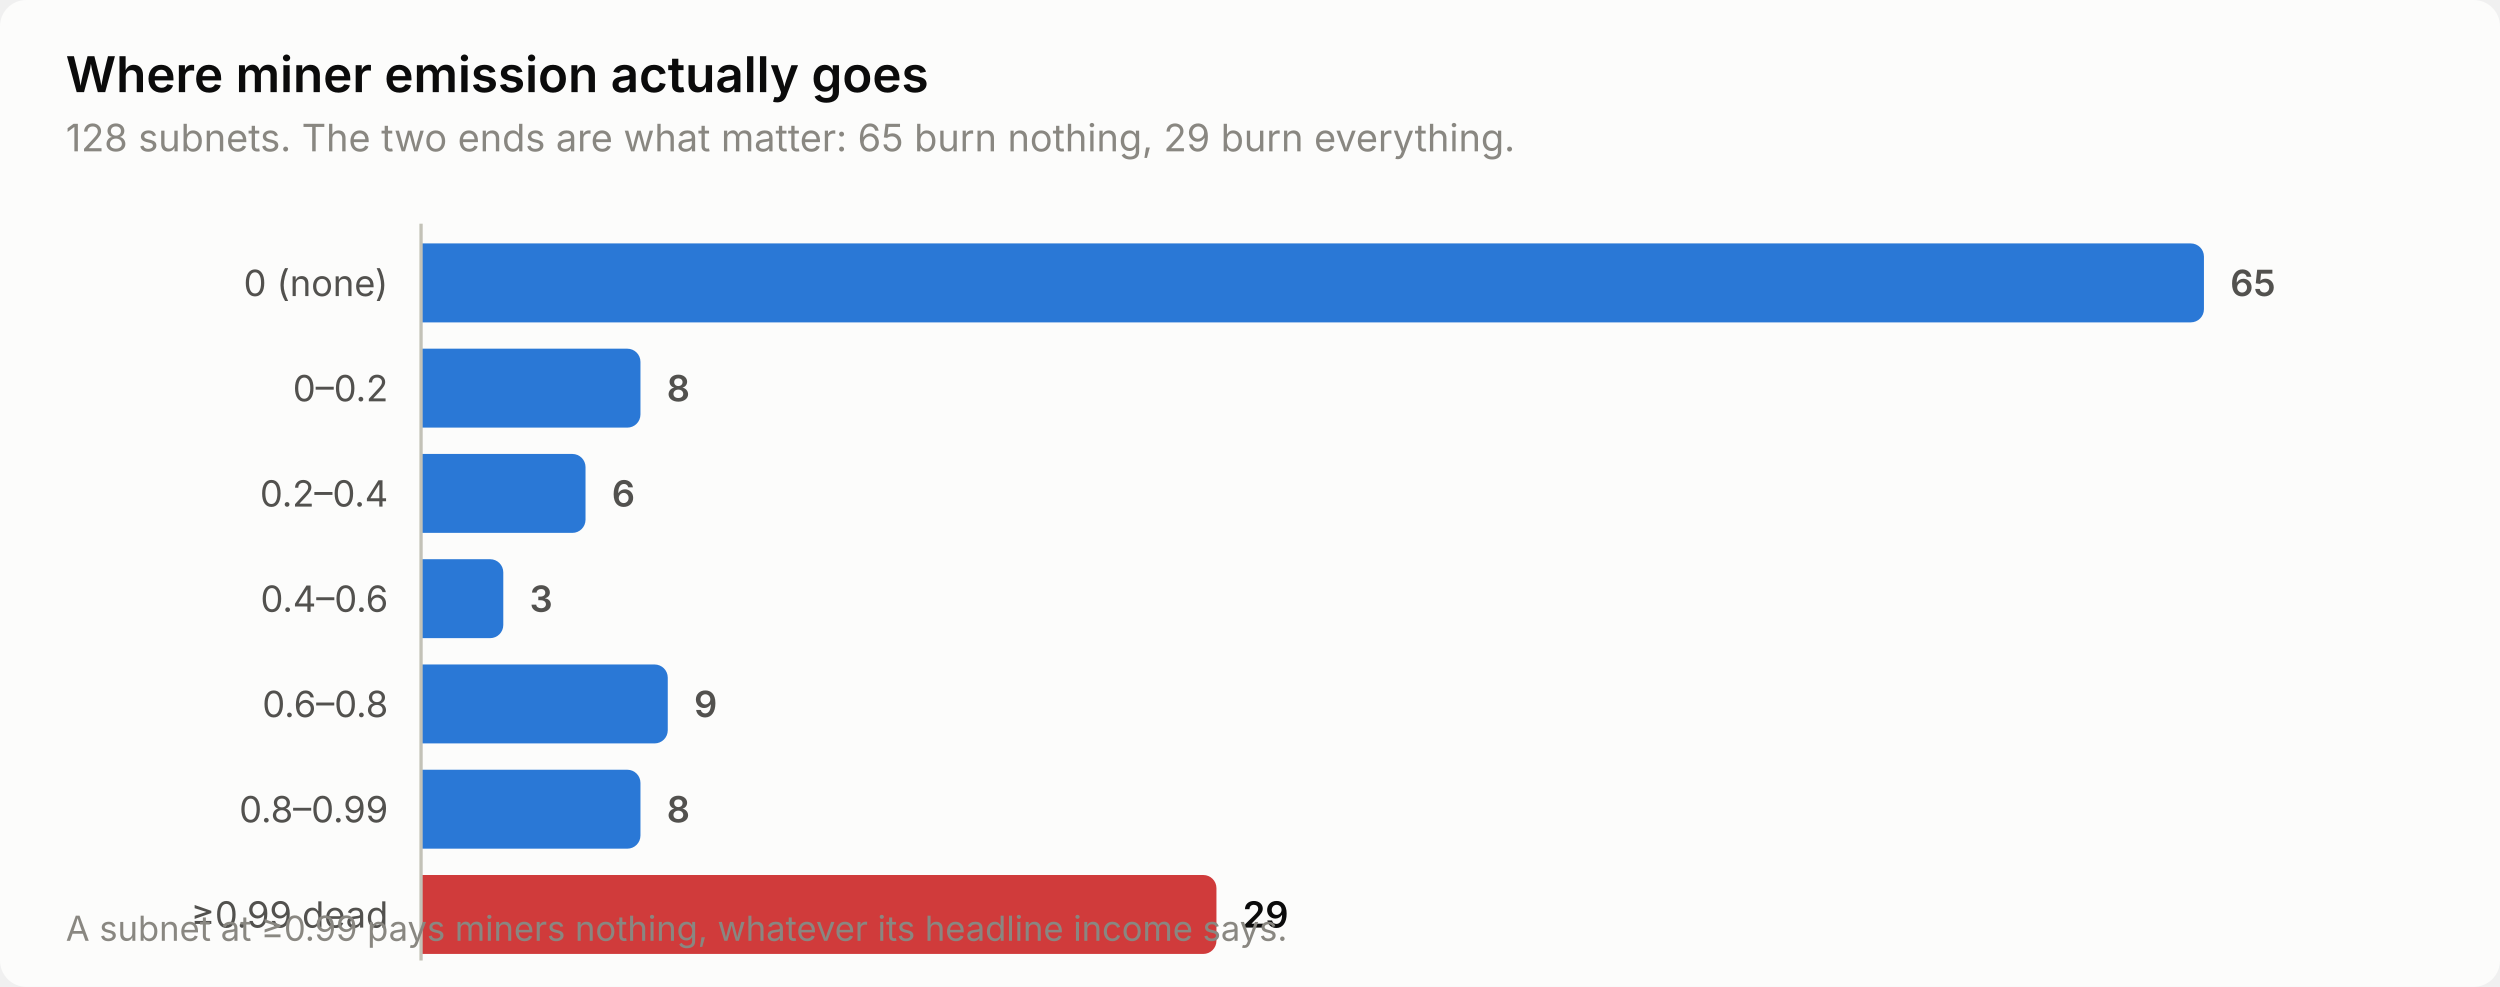
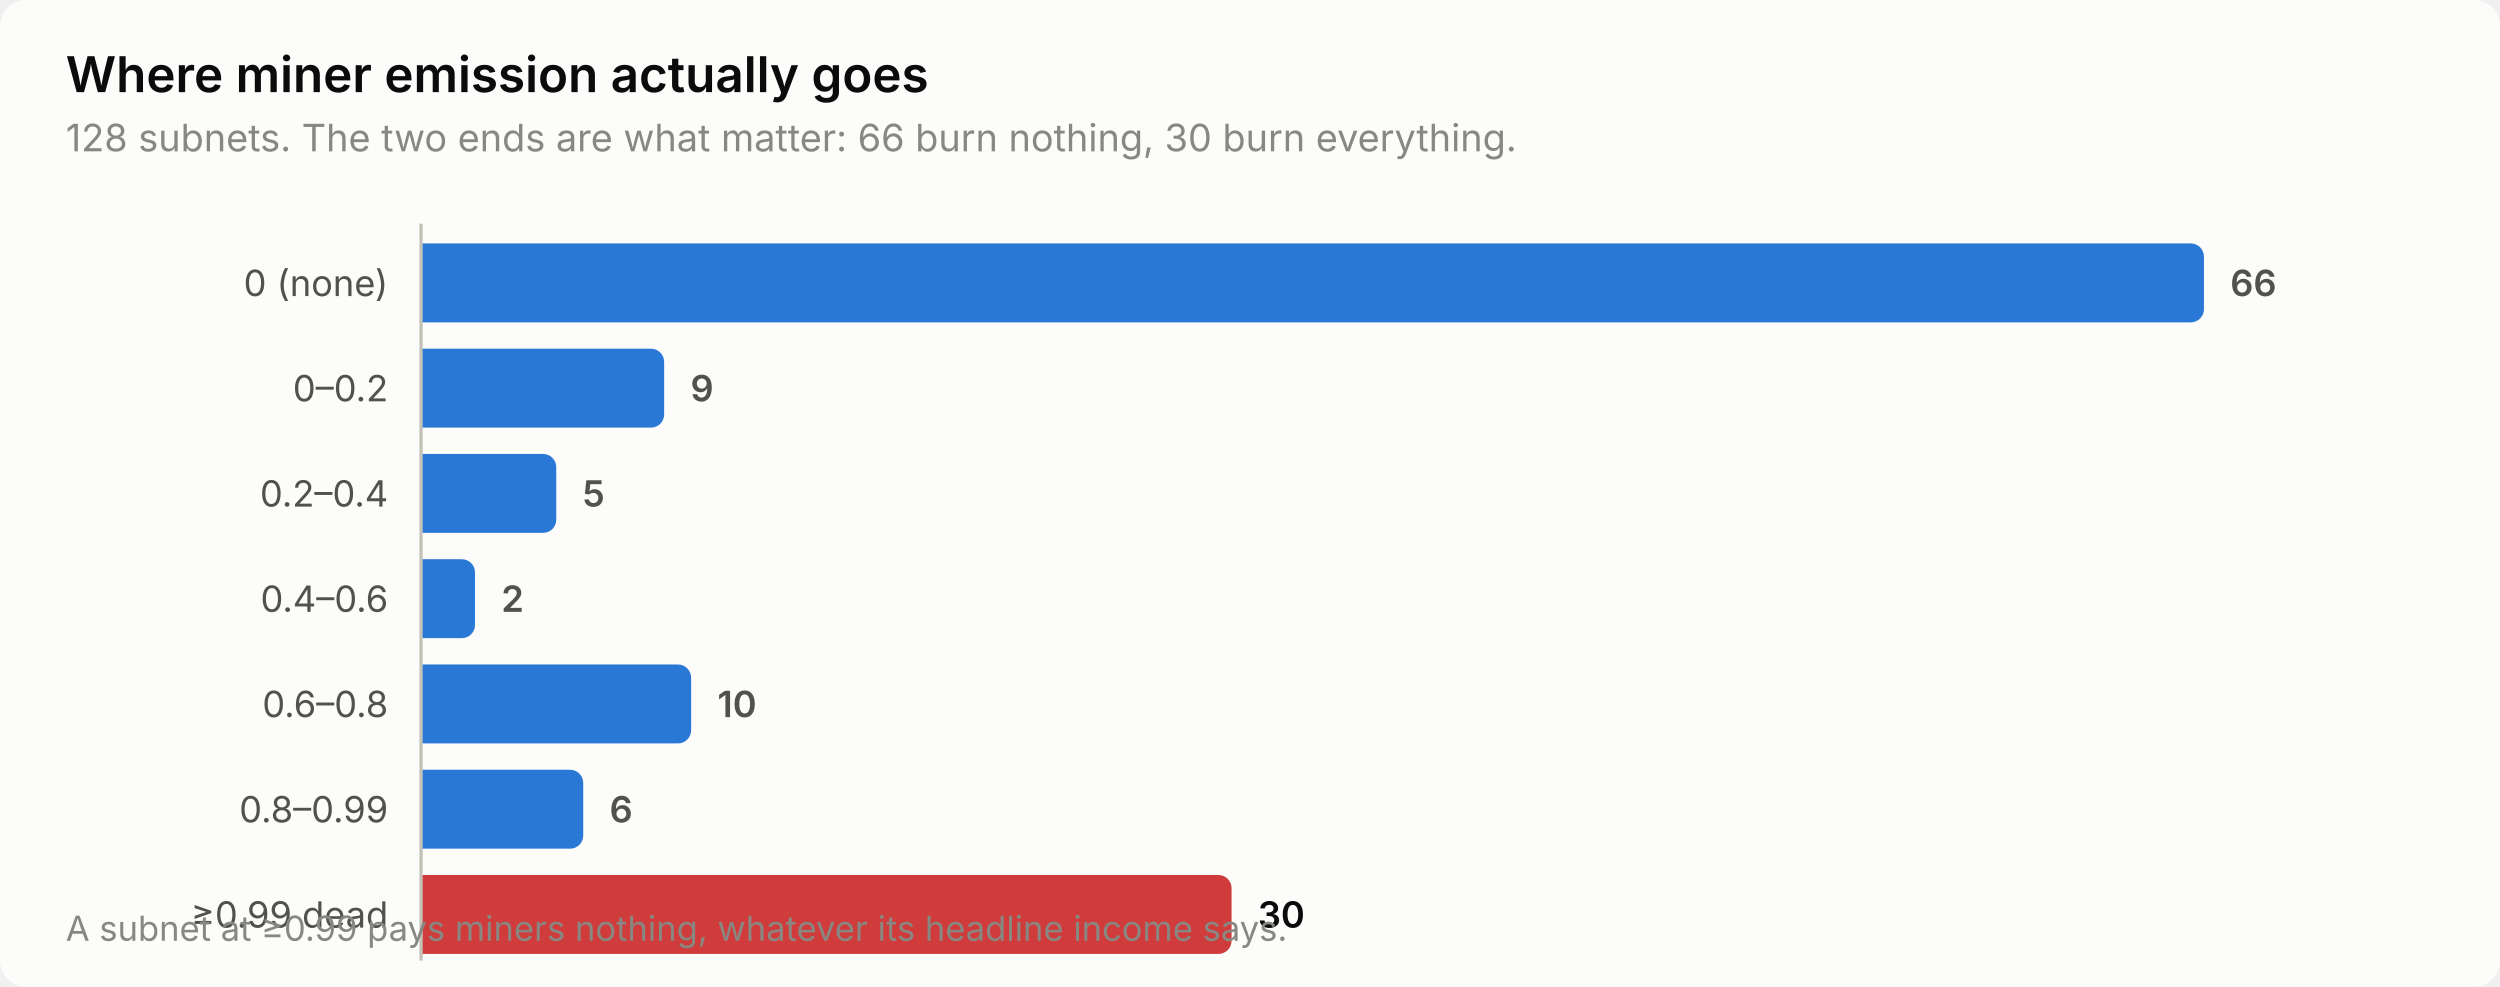
<svg xmlns="http://www.w3.org/2000/svg" width="760" height="300" viewBox="0 0 760 300" role="img" aria-label="Where miner emission actually goes">
  <style>
    text { font-family: system-ui, -apple-system, 'Segoe UI', sans-serif; }
    .t-title { font-size: 15px; font-weight: 600; }
    .t-sub { font-size: 11.5px; }
    .t-lab { font-size: 11px; }
    .t-val { font-size: 11px; font-weight: 600; font-variant-numeric: tabular-nums; }
    .t-tick { font-size: 10.5px; font-variant-numeric: tabular-nums; }

    .surface { fill: #fcfcfb; }
    .ink { fill: #0b0b0b; }
    .ink2 { fill: #52514e; }
    .muted { fill: #898781; }
    .grid { stroke: #e1e0d9; }
    .axis { stroke: #c3c2b7; }
    .accent { fill: #2a78d6; }
    .critical { fill: #d03b3b; }
    .deemph { fill: #d8d7d0; }

    @media (prefers-color-scheme: dark) {
      .surface { fill: #1a1a19; }
      .ink { fill: #ffffff; }
      .ink2 { fill: #c3c2b7; }
      .muted { fill: #898781; }
      .grid { stroke: #2c2c2a; }
      .axis { stroke: #383835; }
      .accent { fill: #3987e5; }
      .deemph { fill: #3a3a37; }
    }
</style>
  <rect class="surface" width="760" height="300" rx="8" />
  <text class="ink t-title" x="20" y="28">Where miner emission actually goes</text>
-   <text class="muted t-sub" x="20" y="46">128 subnets. The two ends are what matter: 65 burn nothing, 29 burn everything.</text>
+   <text class="muted t-sub" x="20" y="46">128 subnets. The two ends are what matter: 66 burn nothing, 30 burn everything.</text>
  <text class="ink2 t-lab" x="118" y="90" text-anchor="end">0 (none)</text>
  <path class="accent" d="M128.0,74.0 H666.0 a4.0,4.0 0 0 1 4.0,4.0 V94.0 a4.0,4.0 0 0 1 -4.0,4.0 H128.0 Z" />
-   <text class="ink2 t-val" x="678.0" y="90">65</text>
+   <text class="ink2 t-val" x="678.0" y="90">66</text>
  <text class="ink2 t-lab" x="118" y="122" text-anchor="end">0–0.2</text>
-   <path class="accent" d="M128.0,106.0 H190.7 a4.0,4.0 0 0 1 4.0,4.0 V126.0 a4.0,4.0 0 0 1 -4.0,4.0 H128.0 Z" />
-   <text class="ink2 t-val" x="202.7" y="122">8</text>
+   <path class="accent" d="M128.0,106.0 H197.9 a4.0,4.0 0 0 1 4.0,4.0 V126.0 a4.0,4.0 0 0 1 -4.0,4.0 H128.0 Z" />
+   <text class="ink2 t-val" x="209.9" y="122">9</text>
  <text class="ink2 t-lab" x="118" y="154" text-anchor="end">0.2–0.4</text>
-   <path class="accent" d="M128.0,138.0 H174.0 a4.0,4.0 0 0 1 4.0,4.0 V158.0 a4.0,4.0 0 0 1 -4.0,4.0 H128.0 Z" />
-   <text class="ink2 t-val" x="186.0" y="154">6</text>
+   <path class="accent" d="M128.0,138.0 H165.1 a4.0,4.0 0 0 1 4.0,4.0 V158.0 a4.0,4.0 0 0 1 -4.0,4.0 H128.0 Z" />
+   <text class="ink2 t-val" x="177.1" y="154">5</text>
  <text class="ink2 t-lab" x="118" y="186" text-anchor="end">0.4–0.6</text>
-   <path class="accent" d="M128.0,170.0 H149.0 a4.0,4.0 0 0 1 4.0,4.0 V190.0 a4.0,4.0 0 0 1 -4.0,4.0 H128.0 Z" />
-   <text class="ink2 t-val" x="161.0" y="186">3</text>
+   <path class="accent" d="M128.0,170.0 H140.4 a4.0,4.0 0 0 1 4.0,4.0 V190.0 a4.0,4.0 0 0 1 -4.0,4.0 H128.0 Z" />
+   <text class="ink2 t-val" x="152.4" y="186">2</text>
  <text class="ink2 t-lab" x="118" y="218" text-anchor="end">0.6–0.8</text>
-   <path class="accent" d="M128.0,202.0 H199.0 a4.0,4.0 0 0 1 4.0,4.0 V222.0 a4.0,4.0 0 0 1 -4.0,4.0 H128.0 Z" />
-   <text class="ink2 t-val" x="211.0" y="218">9</text>
+   <path class="accent" d="M128.0,202.0 H206.1 a4.0,4.0 0 0 1 4.0,4.0 V222.0 a4.0,4.0 0 0 1 -4.0,4.0 H128.0 Z" />
+   <text class="ink2 t-val" x="218.1" y="218">10</text>
  <text class="ink2 t-lab" x="118" y="250" text-anchor="end">0.8–0.99</text>
-   <path class="accent" d="M128.0,234.0 H190.7 a4.0,4.0 0 0 1 4.0,4.0 V254.0 a4.0,4.0 0 0 1 -4.0,4.0 H128.0 Z" />
-   <text class="ink2 t-val" x="202.7" y="250">8</text>
+   <path class="accent" d="M128.0,234.0 H173.3 a4.0,4.0 0 0 1 4.0,4.0 V254.0 a4.0,4.0 0 0 1 -4.0,4.0 H128.0 Z" />
+   <text class="ink2 t-val" x="185.3" y="250">6</text>
  <text class="ink2 t-lab" x="118" y="282" text-anchor="end">≥0.99 dead</text>
-   <path class="critical" d="M128.0,266.0 H365.8 a4.0,4.0 0 0 1 4.0,4.0 V286.0 a4.0,4.0 0 0 1 -4.0,4.0 H128.0 Z" />
-   <text class="ink t-val" x="377.8" y="282">29</text>
+   <path class="critical" d="M128.0,266.0 H370.4 a4.0,4.0 0 0 1 4.0,4.0 V286.0 a4.0,4.0 0 0 1 -4.0,4.0 H128.0 Z" />
+   <text class="ink t-val" x="382.4" y="282">30</text>
  <line class="axis" x1="128" y1="68" x2="128" y2="292" stroke-width="1" />
  <text class="muted t-tick" x="20" y="286">A subnet at ≥0.99 pays miners nothing, whatever its headline income says.</text>
</svg>
